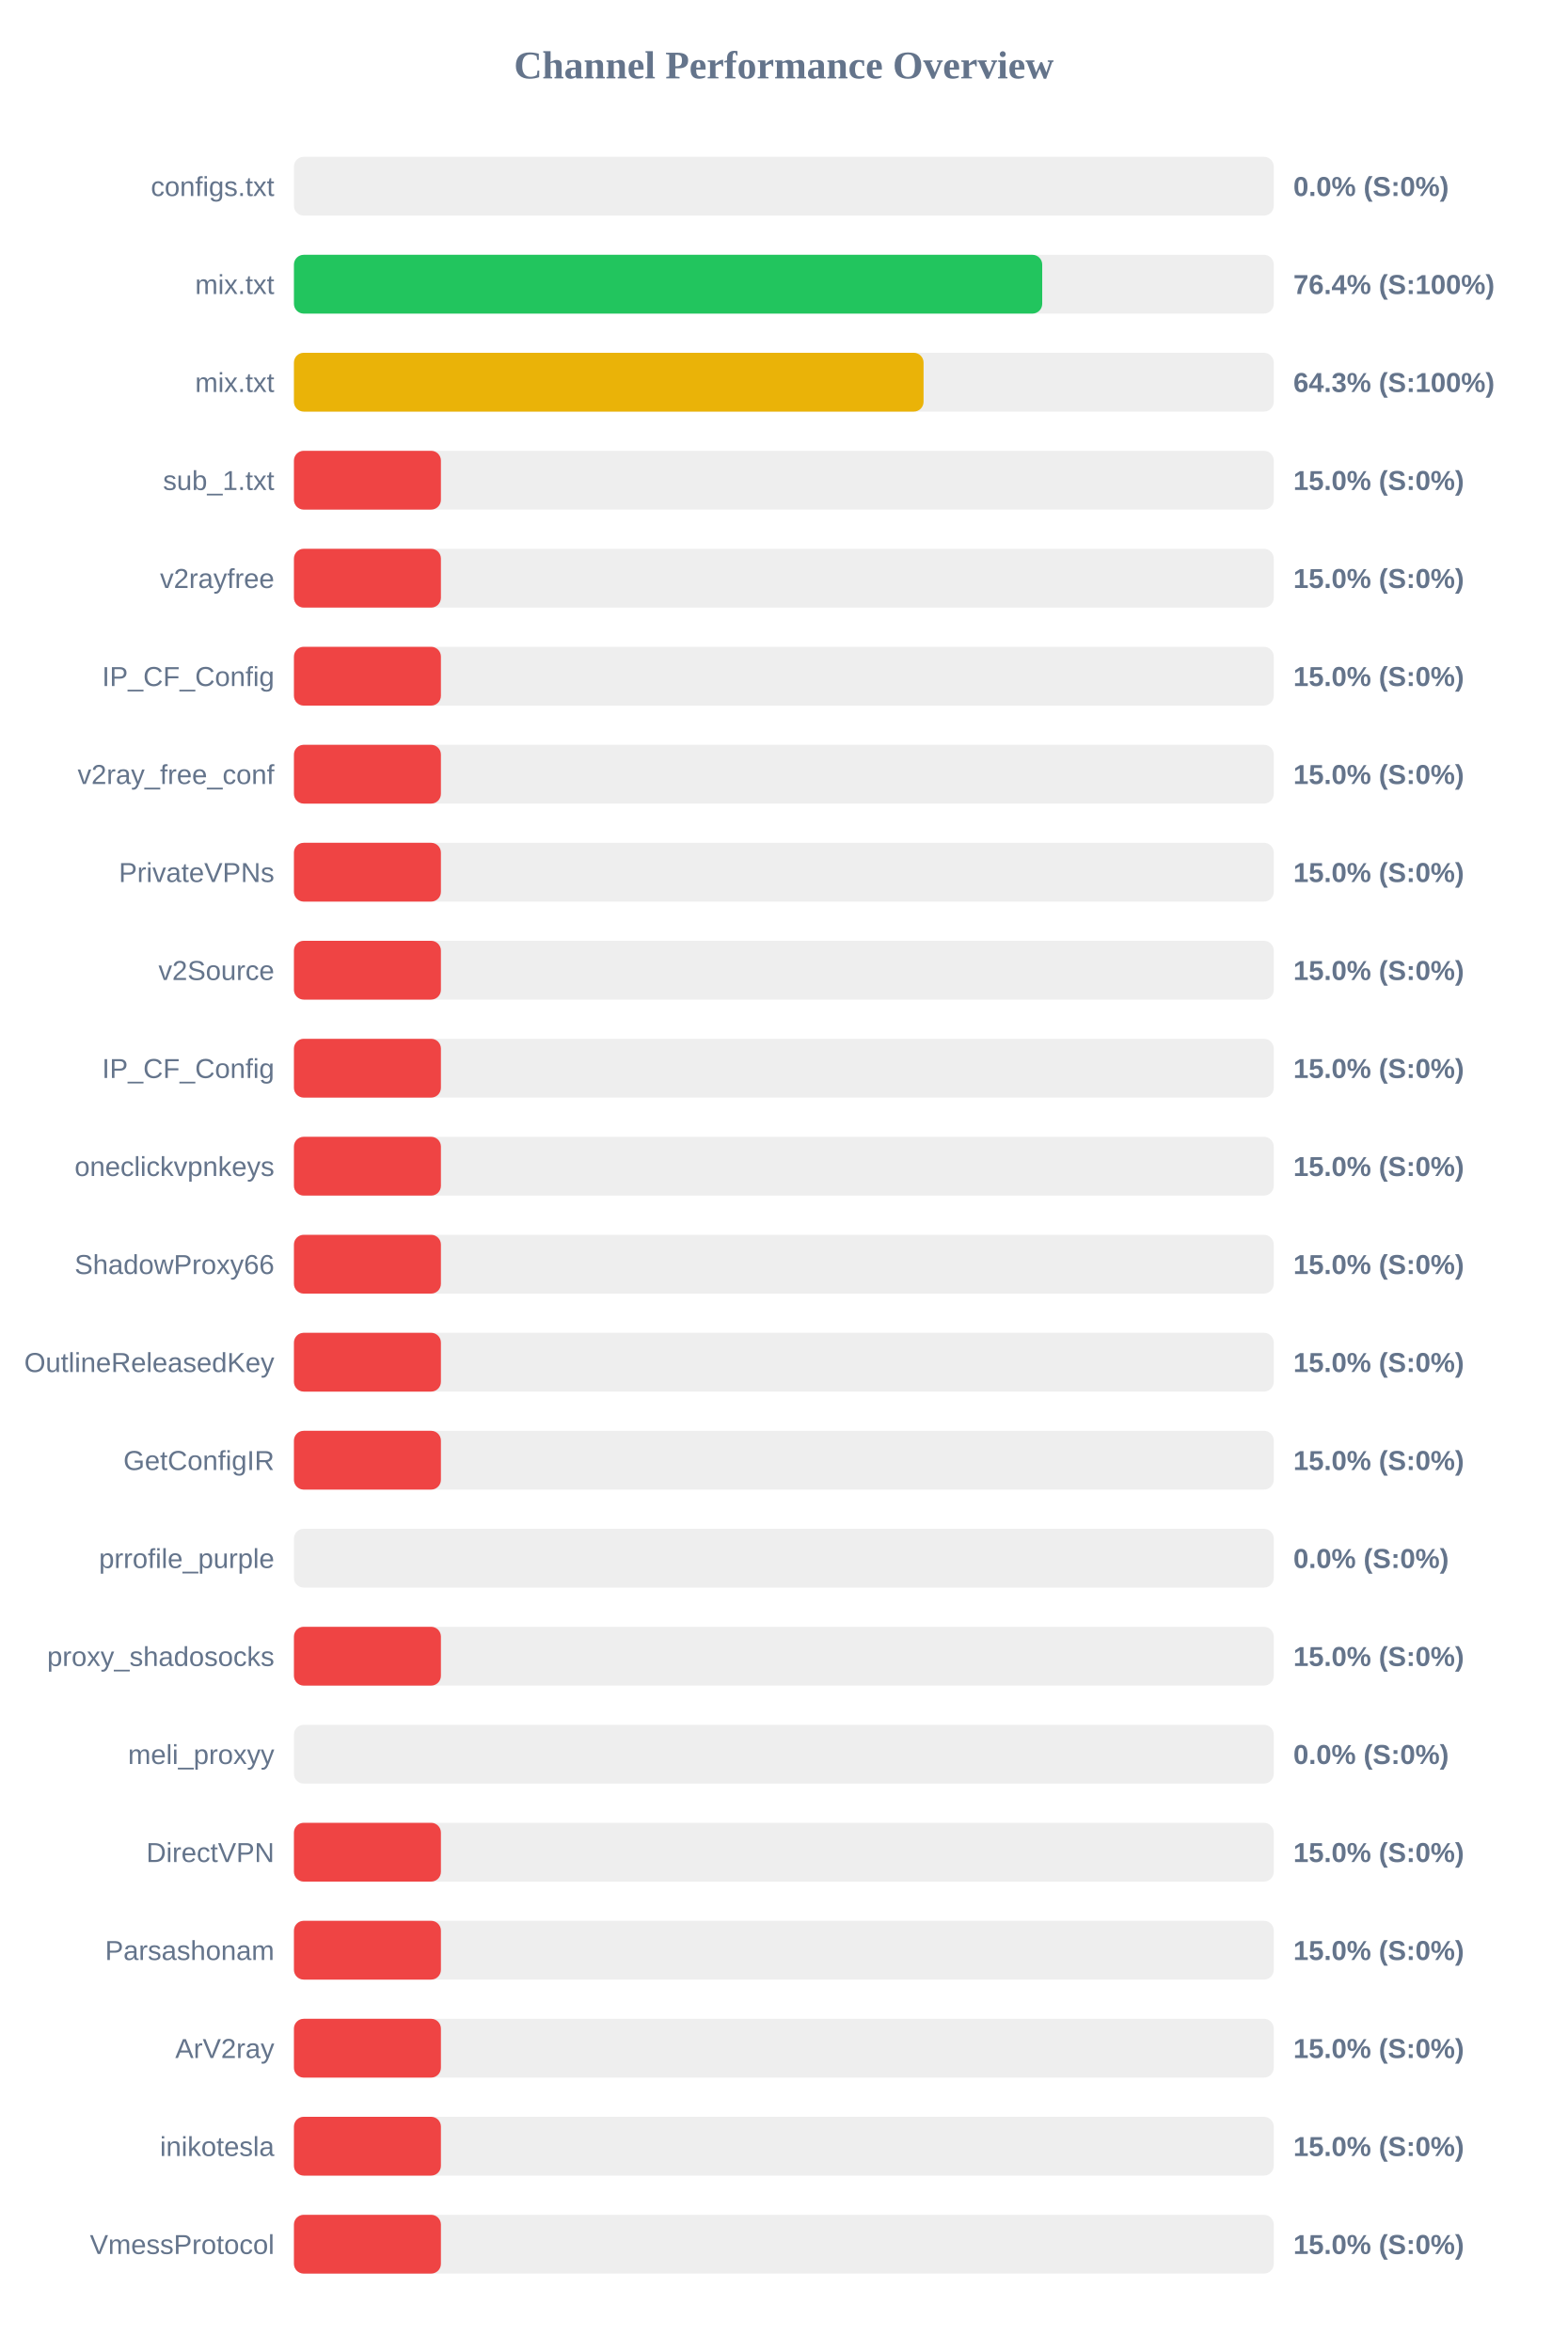
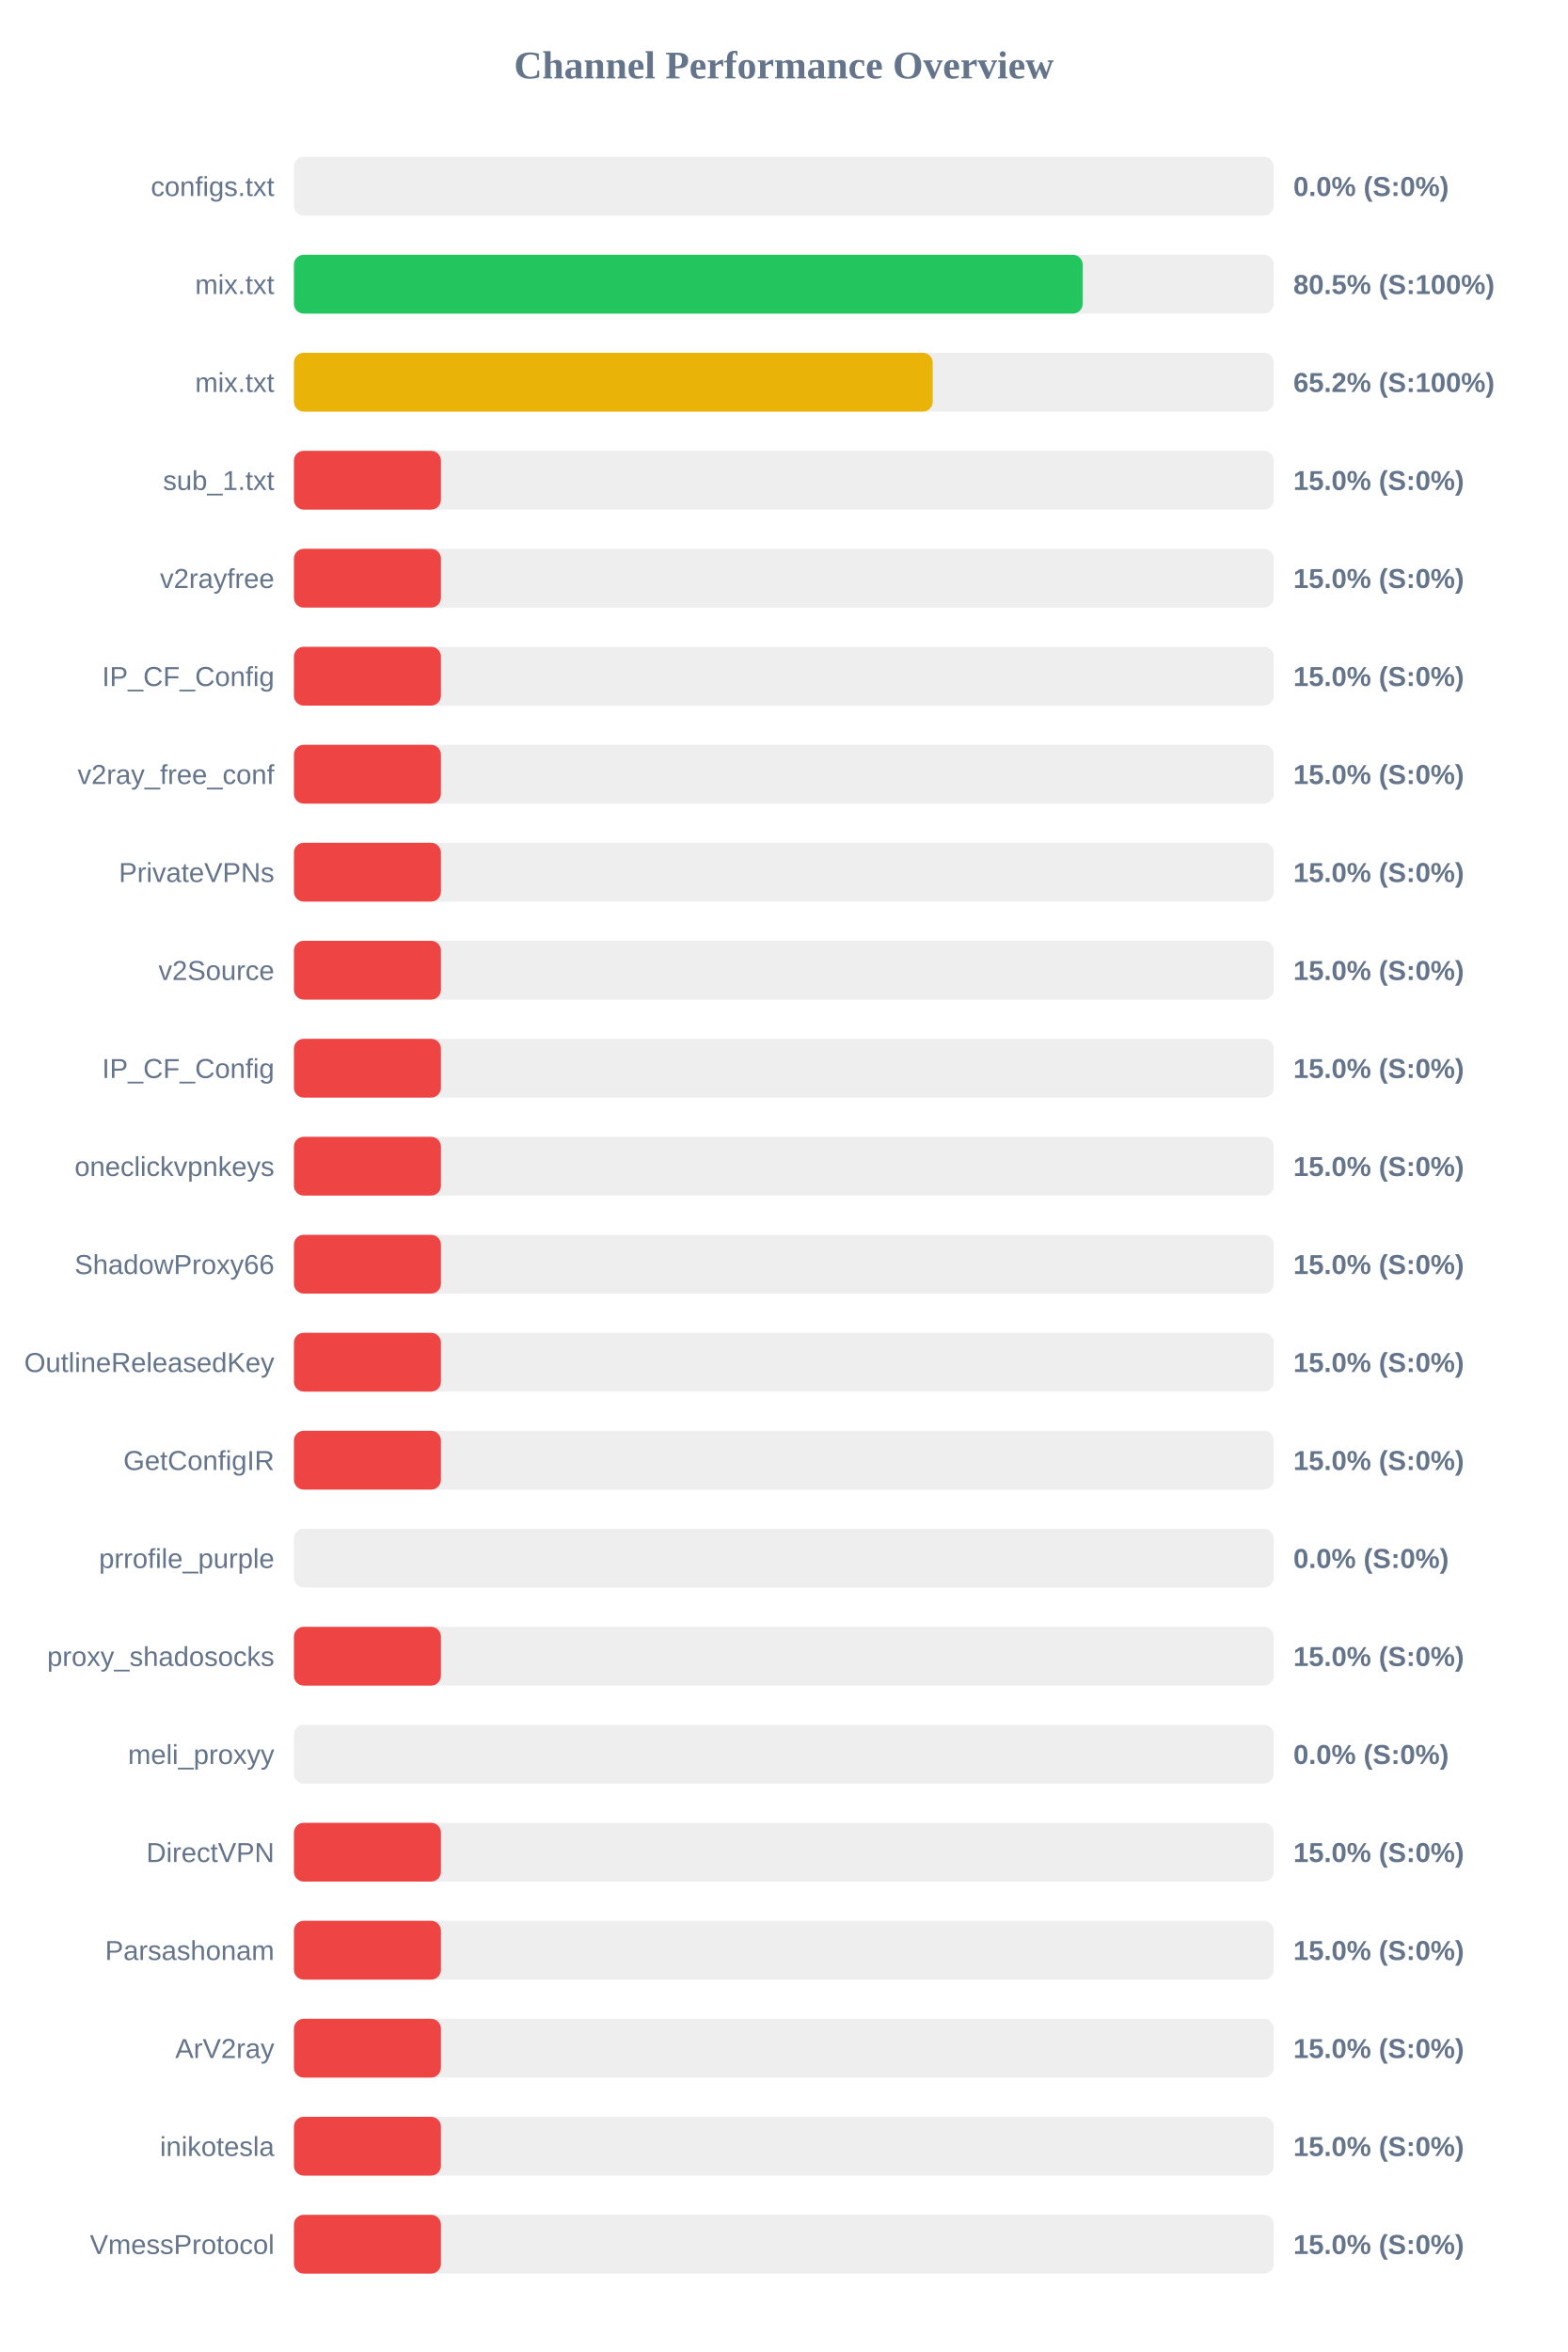
<svg xmlns="http://www.w3.org/2000/svg" width="800" height="1200" version="1.1">
  <style>
        .row { font: 14px Arial; fill: #64748b; }
        .score { font: bold 14px Arial; fill: #64748b; }
    </style>
  <text x="400" y="40" text-anchor="middle" font-size="20px" font-weight="bold" fill="#64748b">Channel Performance Overview</text>
  <rect x="150" y="80" width="500" height="30" fill="#eee" rx="5" />
  <rect x="150" y="80" width="0.0" height="30" fill="#ef4444" rx="5" />
  <text x="140" y="100" text-anchor="end" class="row">configs.txt</text>
  <text x="660" y="100" text-anchor="start" class="score">0.0% (S:0%)</text>
  <rect x="150" y="130" width="500" height="30" fill="#eee" rx="5" />
-   <rect x="150" y="130" width="381.85" height="30" fill="#22c55e" rx="5" />
+   <rect x="150" y="130" width="402.5" height="30" fill="#22c55e" rx="5" />
  <text x="140" y="150" text-anchor="end" class="row">mix.txt</text>
-   <text x="660" y="150" text-anchor="start" class="score">76.4% (S:100%)</text>
+   <text x="660" y="150" text-anchor="start" class="score">80.5% (S:100%)</text>
  <rect x="150" y="180" width="500" height="30" fill="#eee" rx="5" />
-   <rect x="150" y="180" width="321.3" height="30" fill="#eab308" rx="5" />
+   <rect x="150" y="180" width="325.95" height="30" fill="#eab308" rx="5" />
  <text x="140" y="200" text-anchor="end" class="row">mix.txt</text>
-   <text x="660" y="200" text-anchor="start" class="score">64.3% (S:100%)</text>
+   <text x="660" y="200" text-anchor="start" class="score">65.2% (S:100%)</text>
  <rect x="150" y="230" width="500" height="30" fill="#eee" rx="5" />
  <rect x="150" y="230" width="75.0" height="30" fill="#ef4444" rx="5" />
  <text x="140" y="250" text-anchor="end" class="row">sub_1.txt</text>
  <text x="660" y="250" text-anchor="start" class="score">15.0% (S:0%)</text>
  <rect x="150" y="280" width="500" height="30" fill="#eee" rx="5" />
  <rect x="150" y="280" width="75.0" height="30" fill="#ef4444" rx="5" />
  <text x="140" y="300" text-anchor="end" class="row">v2rayfree</text>
  <text x="660" y="300" text-anchor="start" class="score">15.0% (S:0%)</text>
  <rect x="150" y="330" width="500" height="30" fill="#eee" rx="5" />
  <rect x="150" y="330" width="75.0" height="30" fill="#ef4444" rx="5" />
  <text x="140" y="350" text-anchor="end" class="row">IP_CF_Config</text>
  <text x="660" y="350" text-anchor="start" class="score">15.0% (S:0%)</text>
  <rect x="150" y="380" width="500" height="30" fill="#eee" rx="5" />
  <rect x="150" y="380" width="75.0" height="30" fill="#ef4444" rx="5" />
  <text x="140" y="400" text-anchor="end" class="row">v2ray_free_conf</text>
  <text x="660" y="400" text-anchor="start" class="score">15.0% (S:0%)</text>
  <rect x="150" y="430" width="500" height="30" fill="#eee" rx="5" />
  <rect x="150" y="430" width="75.0" height="30" fill="#ef4444" rx="5" />
  <text x="140" y="450" text-anchor="end" class="row">PrivateVPNs</text>
  <text x="660" y="450" text-anchor="start" class="score">15.0% (S:0%)</text>
  <rect x="150" y="480" width="500" height="30" fill="#eee" rx="5" />
  <rect x="150" y="480" width="75.0" height="30" fill="#ef4444" rx="5" />
  <text x="140" y="500" text-anchor="end" class="row">v2Source</text>
  <text x="660" y="500" text-anchor="start" class="score">15.0% (S:0%)</text>
  <rect x="150" y="530" width="500" height="30" fill="#eee" rx="5" />
  <rect x="150" y="530" width="75.0" height="30" fill="#ef4444" rx="5" />
  <text x="140" y="550" text-anchor="end" class="row">IP_CF_Config</text>
  <text x="660" y="550" text-anchor="start" class="score">15.0% (S:0%)</text>
  <rect x="150" y="580" width="500" height="30" fill="#eee" rx="5" />
  <rect x="150" y="580" width="75.0" height="30" fill="#ef4444" rx="5" />
  <text x="140" y="600" text-anchor="end" class="row">oneclickvpnkeys</text>
  <text x="660" y="600" text-anchor="start" class="score">15.0% (S:0%)</text>
  <rect x="150" y="630" width="500" height="30" fill="#eee" rx="5" />
  <rect x="150" y="630" width="75.0" height="30" fill="#ef4444" rx="5" />
  <text x="140" y="650" text-anchor="end" class="row">ShadowProxy66</text>
  <text x="660" y="650" text-anchor="start" class="score">15.0% (S:0%)</text>
  <rect x="150" y="680" width="500" height="30" fill="#eee" rx="5" />
  <rect x="150" y="680" width="75.0" height="30" fill="#ef4444" rx="5" />
  <text x="140" y="700" text-anchor="end" class="row">OutlineReleasedKey</text>
  <text x="660" y="700" text-anchor="start" class="score">15.0% (S:0%)</text>
  <rect x="150" y="730" width="500" height="30" fill="#eee" rx="5" />
  <rect x="150" y="730" width="75.0" height="30" fill="#ef4444" rx="5" />
  <text x="140" y="750" text-anchor="end" class="row">GetConfigIR</text>
  <text x="660" y="750" text-anchor="start" class="score">15.0% (S:0%)</text>
  <rect x="150" y="780" width="500" height="30" fill="#eee" rx="5" />
  <rect x="150" y="780" width="0.0" height="30" fill="#ef4444" rx="5" />
  <text x="140" y="800" text-anchor="end" class="row">prrofile_purple</text>
  <text x="660" y="800" text-anchor="start" class="score">0.0% (S:0%)</text>
  <rect x="150" y="830" width="500" height="30" fill="#eee" rx="5" />
  <rect x="150" y="830" width="75.0" height="30" fill="#ef4444" rx="5" />
  <text x="140" y="850" text-anchor="end" class="row">proxy_shadosocks</text>
  <text x="660" y="850" text-anchor="start" class="score">15.0% (S:0%)</text>
  <rect x="150" y="880" width="500" height="30" fill="#eee" rx="5" />
  <rect x="150" y="880" width="0.0" height="30" fill="#ef4444" rx="5" />
  <text x="140" y="900" text-anchor="end" class="row">meli_proxyy</text>
  <text x="660" y="900" text-anchor="start" class="score">0.0% (S:0%)</text>
  <rect x="150" y="930" width="500" height="30" fill="#eee" rx="5" />
  <rect x="150" y="930" width="75.0" height="30" fill="#ef4444" rx="5" />
  <text x="140" y="950" text-anchor="end" class="row">DirectVPN</text>
  <text x="660" y="950" text-anchor="start" class="score">15.0% (S:0%)</text>
  <rect x="150" y="980" width="500" height="30" fill="#eee" rx="5" />
  <rect x="150" y="980" width="75.0" height="30" fill="#ef4444" rx="5" />
  <text x="140" y="1000" text-anchor="end" class="row">Parsashonam</text>
  <text x="660" y="1000" text-anchor="start" class="score">15.0% (S:0%)</text>
  <rect x="150" y="1030" width="500" height="30" fill="#eee" rx="5" />
  <rect x="150" y="1030" width="75.0" height="30" fill="#ef4444" rx="5" />
  <text x="140" y="1050" text-anchor="end" class="row">ArV2ray</text>
  <text x="660" y="1050" text-anchor="start" class="score">15.0% (S:0%)</text>
  <rect x="150" y="1080" width="500" height="30" fill="#eee" rx="5" />
  <rect x="150" y="1080" width="75.0" height="30" fill="#ef4444" rx="5" />
  <text x="140" y="1100" text-anchor="end" class="row">inikotesla</text>
  <text x="660" y="1100" text-anchor="start" class="score">15.0% (S:0%)</text>
  <rect x="150" y="1130" width="500" height="30" fill="#eee" rx="5" />
  <rect x="150" y="1130" width="75.0" height="30" fill="#ef4444" rx="5" />
  <text x="140" y="1150" text-anchor="end" class="row">VmessProtocol</text>
  <text x="660" y="1150" text-anchor="start" class="score">15.0% (S:0%)</text>
</svg>
